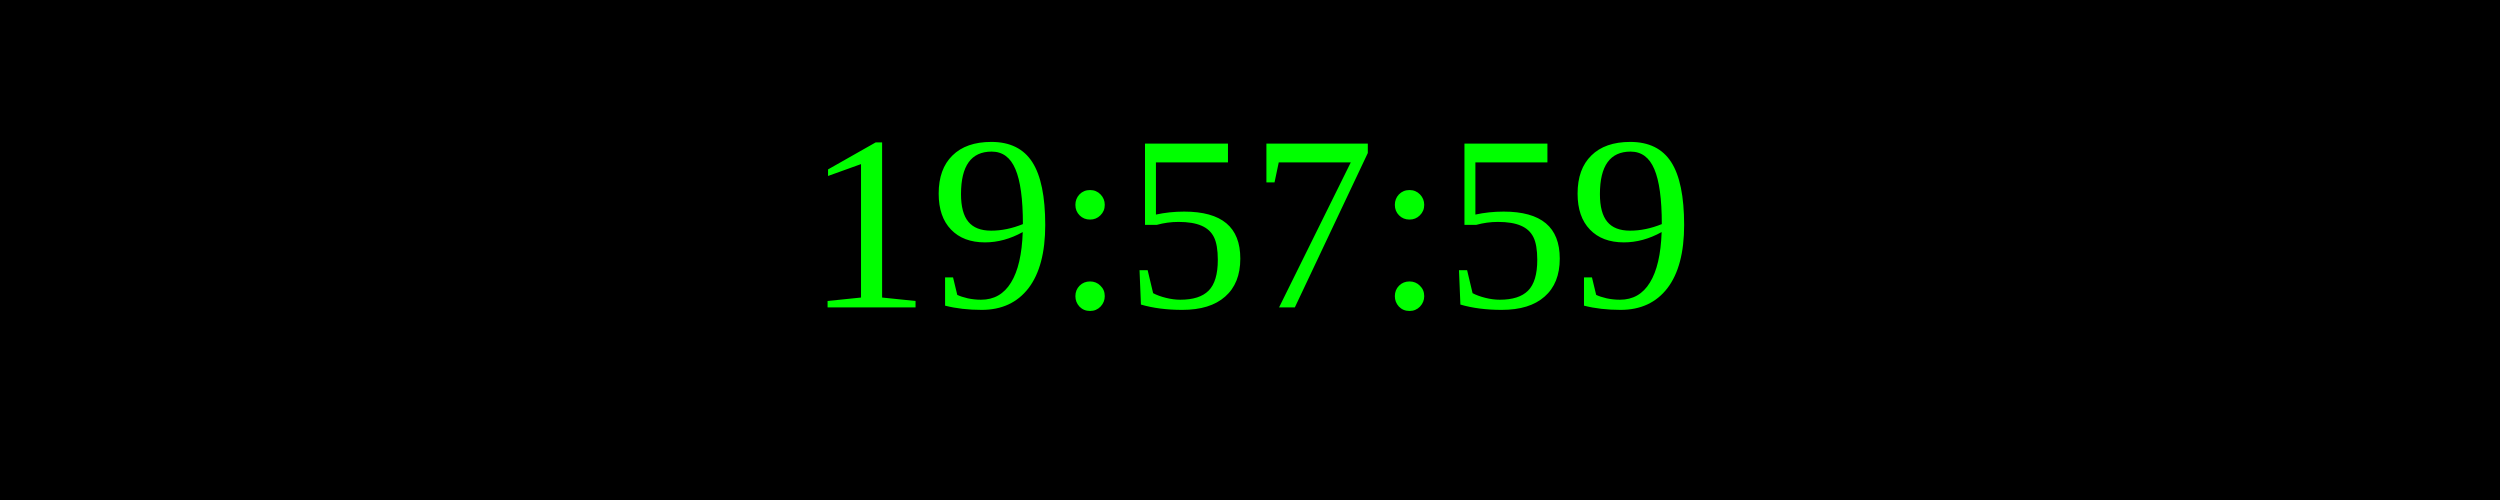
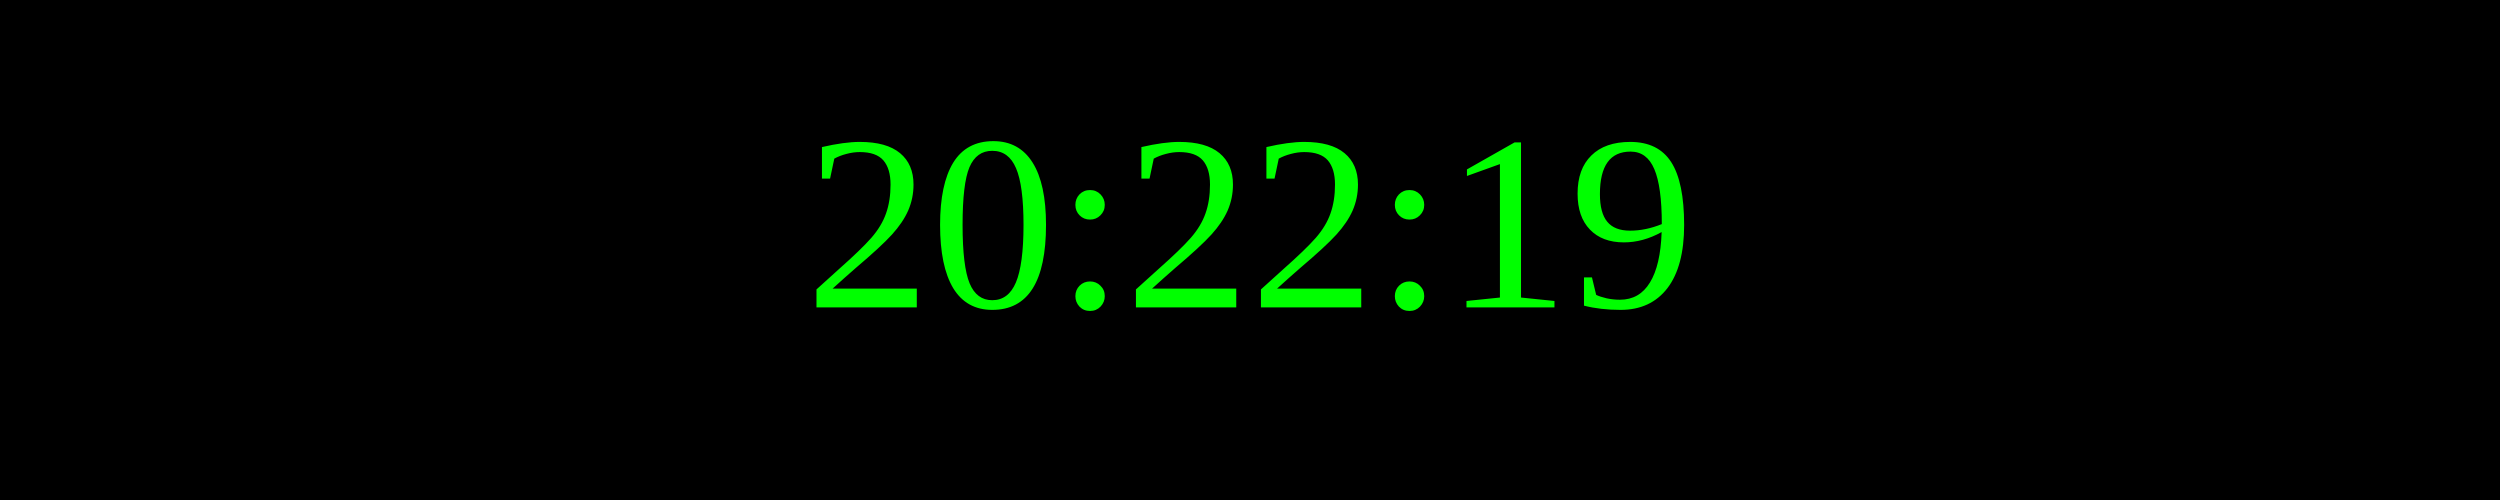
<svg xmlns="http://www.w3.org/2000/svg" width="250" height="50">
  <rect width="100%" height="100%" fill="black" />
  <text x="50%" y="50%" font-size="25" fill="lime" text-anchor="middle" dominant-baseline="middle">
- 19:57:59
+ 20:22:19
</text>
</svg>
